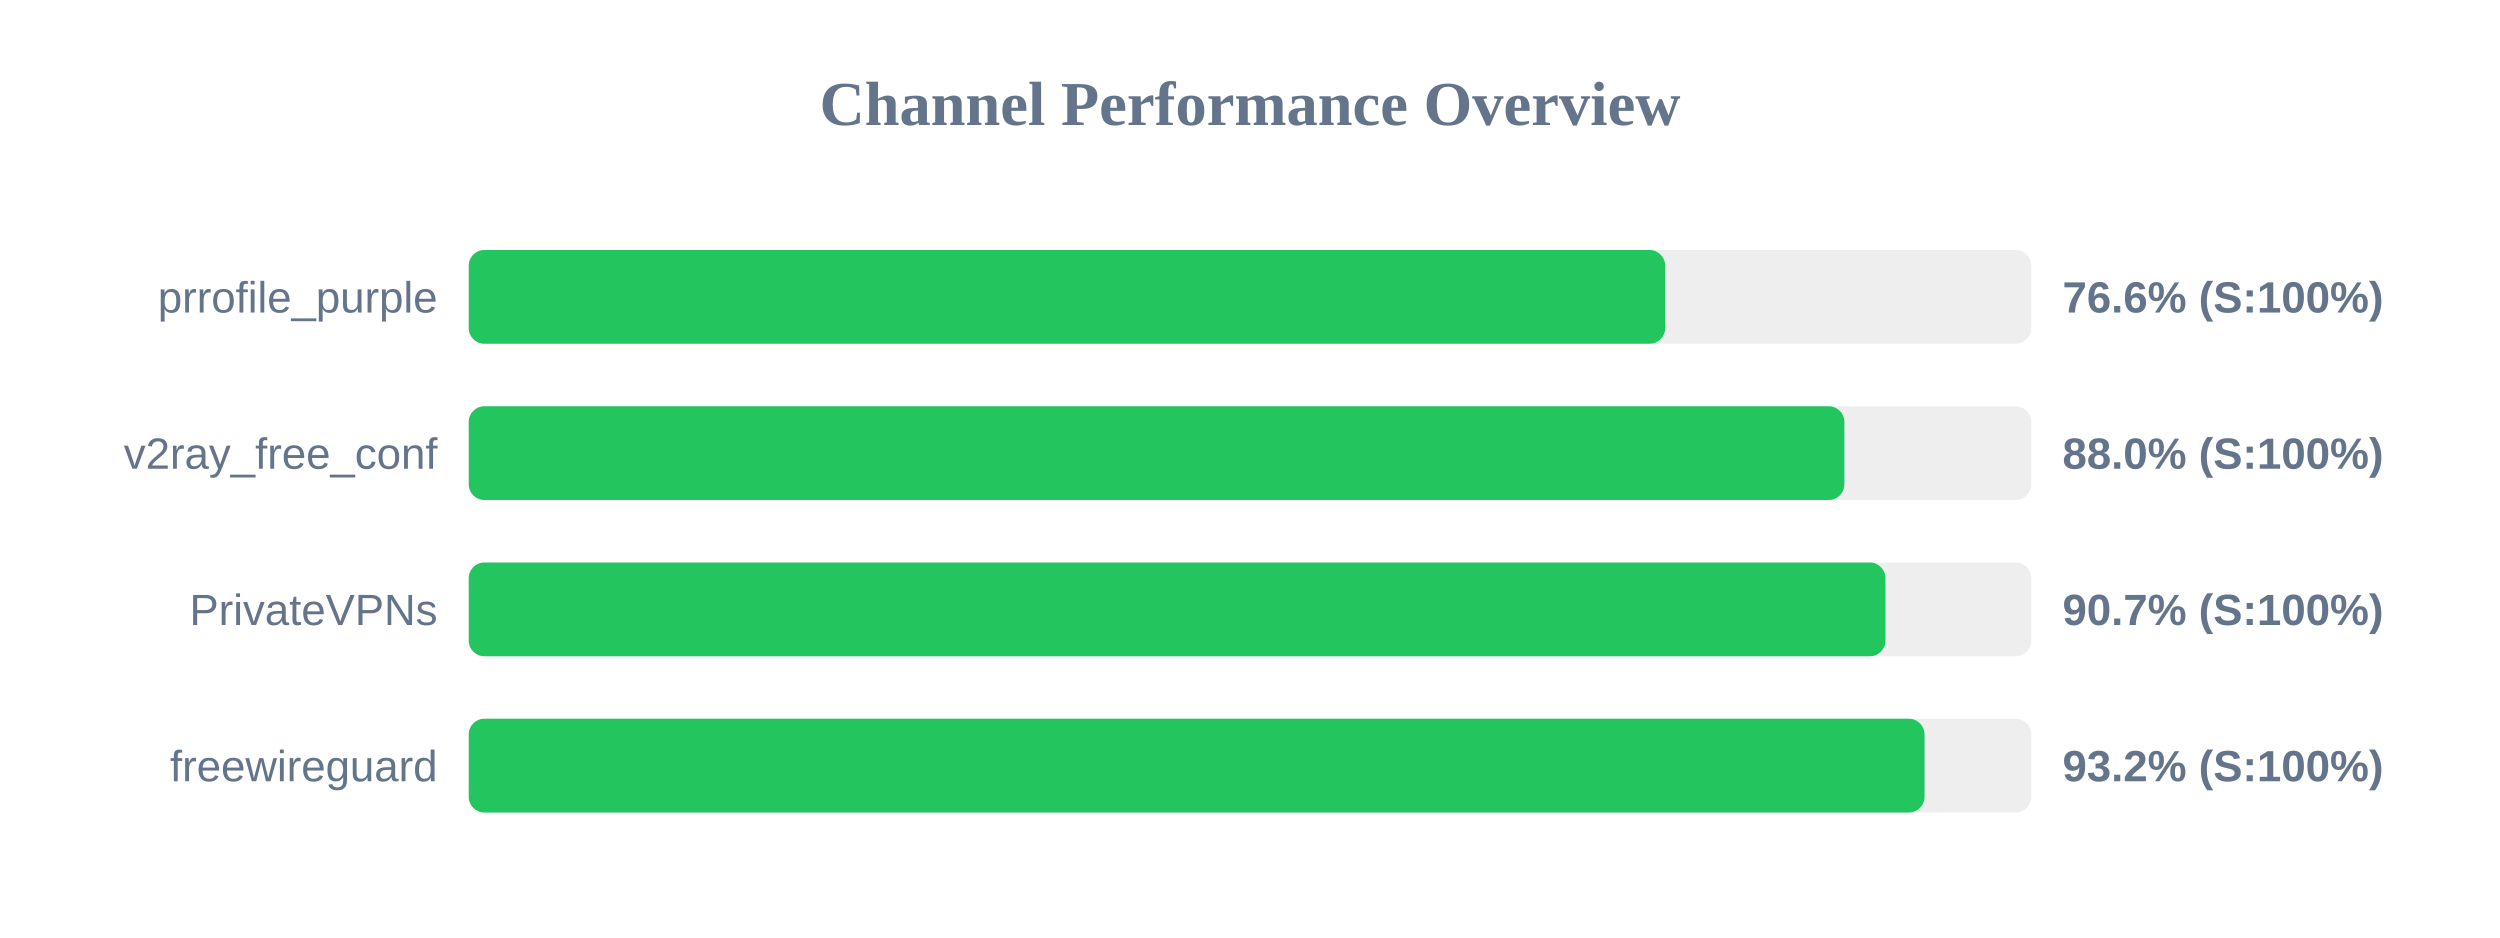
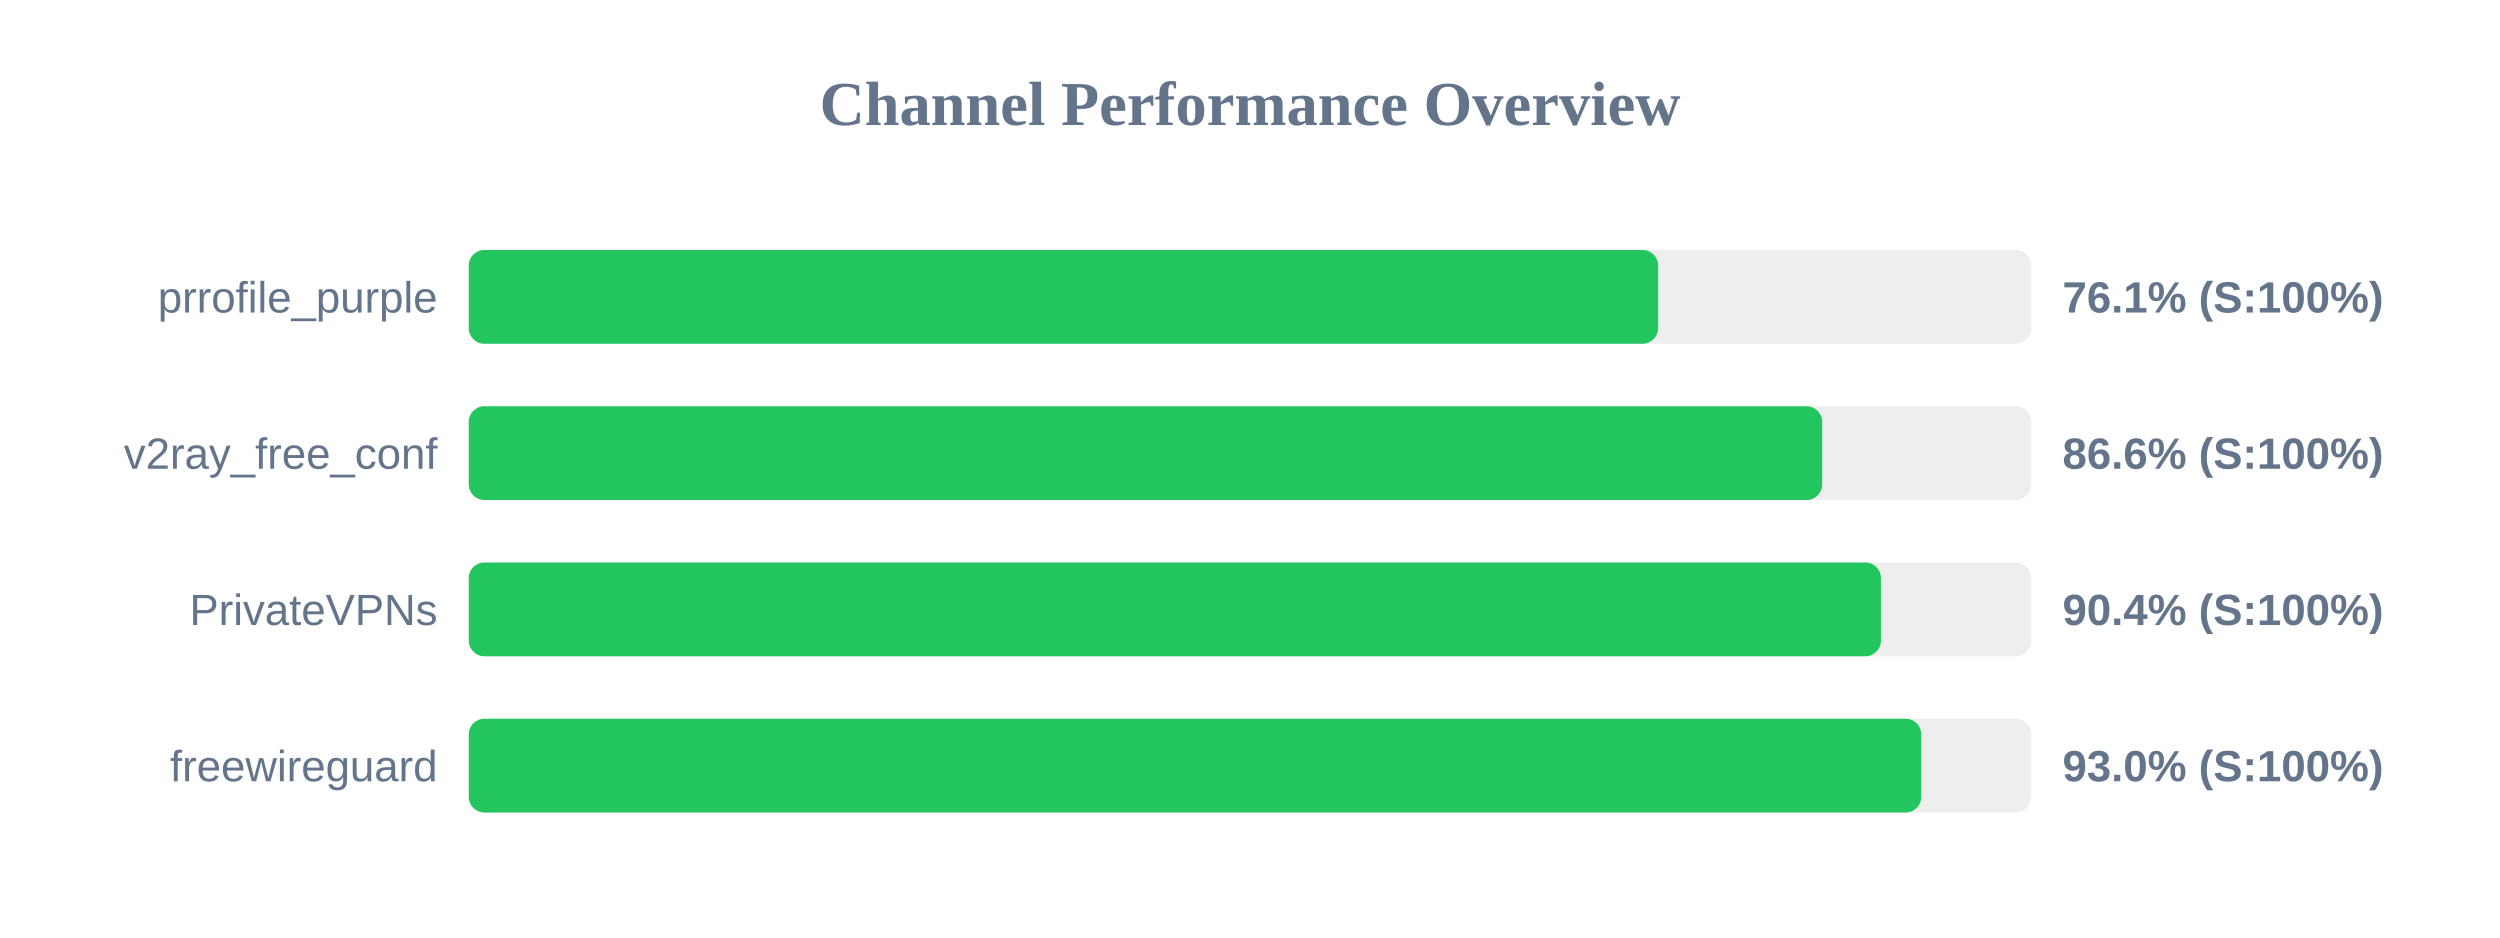
<svg xmlns="http://www.w3.org/2000/svg" width="800" height="300" version="1.1">
  <style>
        .row { font: 14px Arial; fill: #64748b; }
        .score { font: bold 14px Arial; fill: #64748b; }
    </style>
  <text x="400" y="40" text-anchor="middle" font-size="20px" font-weight="bold" fill="#64748b">Channel Performance Overview</text>
  <rect x="150" y="80" width="500" height="30" fill="#eee" rx="5" />
-   <rect x="150" y="80" width="382.85" height="30" fill="#22c55e" rx="5" />
+   <rect x="150" y="80" width="380.6" height="30" fill="#22c55e" rx="5" />
  <text x="140" y="100" text-anchor="end" class="row">prrofile_purple</text>
-   <text x="660" y="100" text-anchor="start" class="score">76.6% (S:100%)</text>
+   <text x="660" y="100" text-anchor="start" class="score">76.1% (S:100%)</text>
  <rect x="150" y="130" width="500" height="30" fill="#eee" rx="5" />
-   <rect x="150" y="130" width="440.2" height="30" fill="#22c55e" rx="5" />
+   <rect x="150" y="130" width="433.1" height="30" fill="#22c55e" rx="5" />
  <text x="140" y="150" text-anchor="end" class="row">v2ray_free_conf</text>
-   <text x="660" y="150" text-anchor="start" class="score">88.0% (S:100%)</text>
+   <text x="660" y="150" text-anchor="start" class="score">86.6% (S:100%)</text>
  <rect x="150" y="180" width="500" height="30" fill="#eee" rx="5" />
-   <rect x="150" y="180" width="453.35" height="30" fill="#22c55e" rx="5" />
+   <rect x="150" y="180" width="451.9" height="30" fill="#22c55e" rx="5" />
  <text x="140" y="200" text-anchor="end" class="row">PrivateVPNs</text>
-   <text x="660" y="200" text-anchor="start" class="score">90.7% (S:100%)</text>
+   <text x="660" y="200" text-anchor="start" class="score">90.4% (S:100%)</text>
  <rect x="150" y="230" width="500" height="30" fill="#eee" rx="5" />
-   <rect x="150" y="230" width="465.85" height="30" fill="#22c55e" rx="5" />
+   <rect x="150" y="230" width="464.8" height="30" fill="#22c55e" rx="5" />
  <text x="140" y="250" text-anchor="end" class="row">freewireguard</text>
-   <text x="660" y="250" text-anchor="start" class="score">93.2% (S:100%)</text>
+   <text x="660" y="250" text-anchor="start" class="score">93.0% (S:100%)</text>
</svg>
